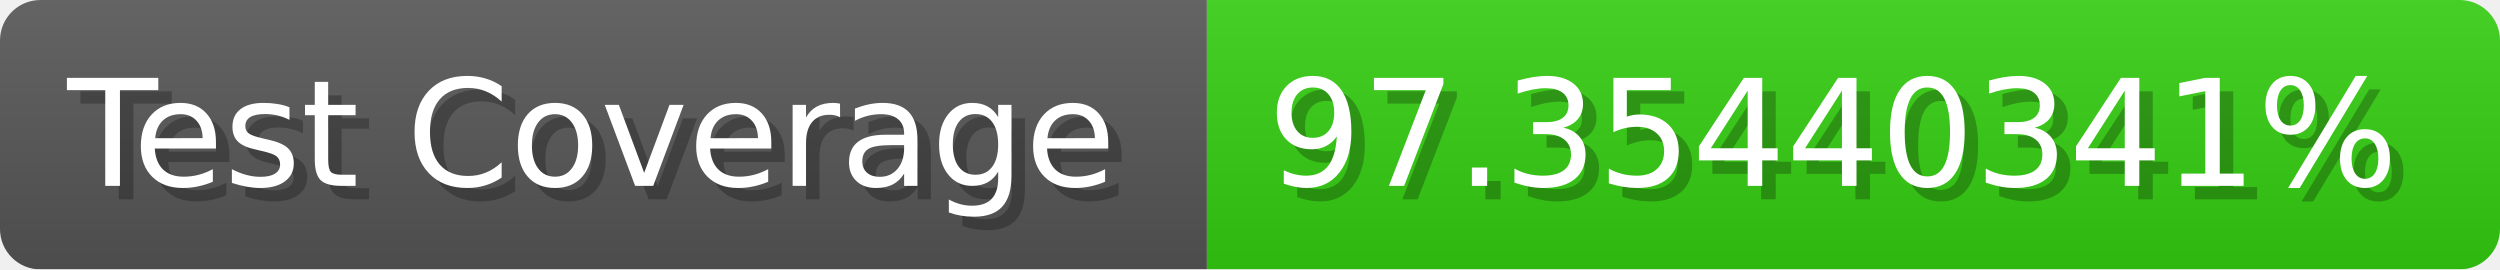
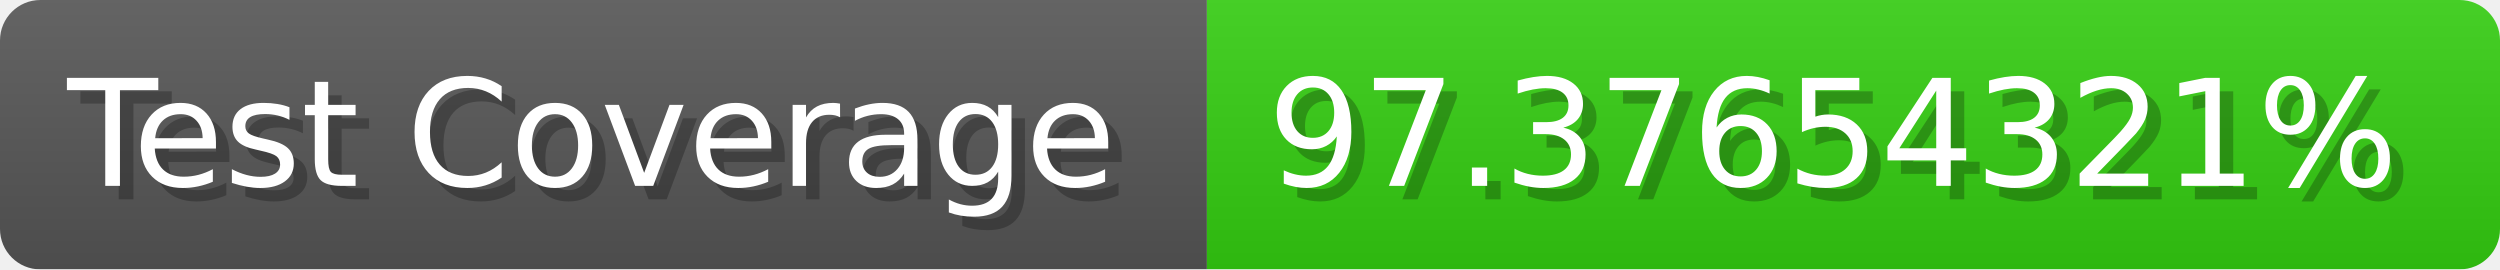
- <svg xmlns="http://www.w3.org/2000/svg" width="185.6" height="20" viewBox="0 0 1856 200" role="img" aria-label="Test Coverage: 97.35440341%">
+ <svg xmlns="http://www.w3.org/2000/svg" width="185.6" height="20" viewBox="0 0 1856 200" role="img" aria-label="Test Coverage: 97.37654321%">
  <linearGradient id="a" x2="0" y2="100%">
    <stop offset="0" stop-opacity=".1" stop-color="#EEE" />
    <stop offset="1" stop-opacity=".1" />
  </linearGradient>
  <mask id="m">
    <rect width="1856" height="200" rx="30" fill="#FFF" />
  </mask>
  <g mask="url(#m)">
    <rect width="896" height="200" fill="#555" />
    <rect width="960" height="200" fill="#3C1" x="896" />
    <rect width="1856" height="200" fill="url(#a)" />
  </g>
  <g aria-hidden="true" fill="#fff" text-anchor="start" font-family="Verdana,DejaVu Sans,sans-serif" font-size="110">
    <text x="60" y="148" textLength="796" fill="#000" opacity="0.25">Test Coverage</text>
    <text x="50" y="138" textLength="796">Test Coverage</text>
-     <text x="951" y="148" textLength="860" fill="#000" opacity="0.25">97.35440341%</text>
-     <text x="941" y="138" textLength="860">97.35440341%</text>
+     <text x="951" y="148" textLength="860" fill="#000" opacity="0.25">97.37654321%</text>
+     <text x="941" y="138" textLength="860">97.37654321%</text>
  </g>
</svg>
